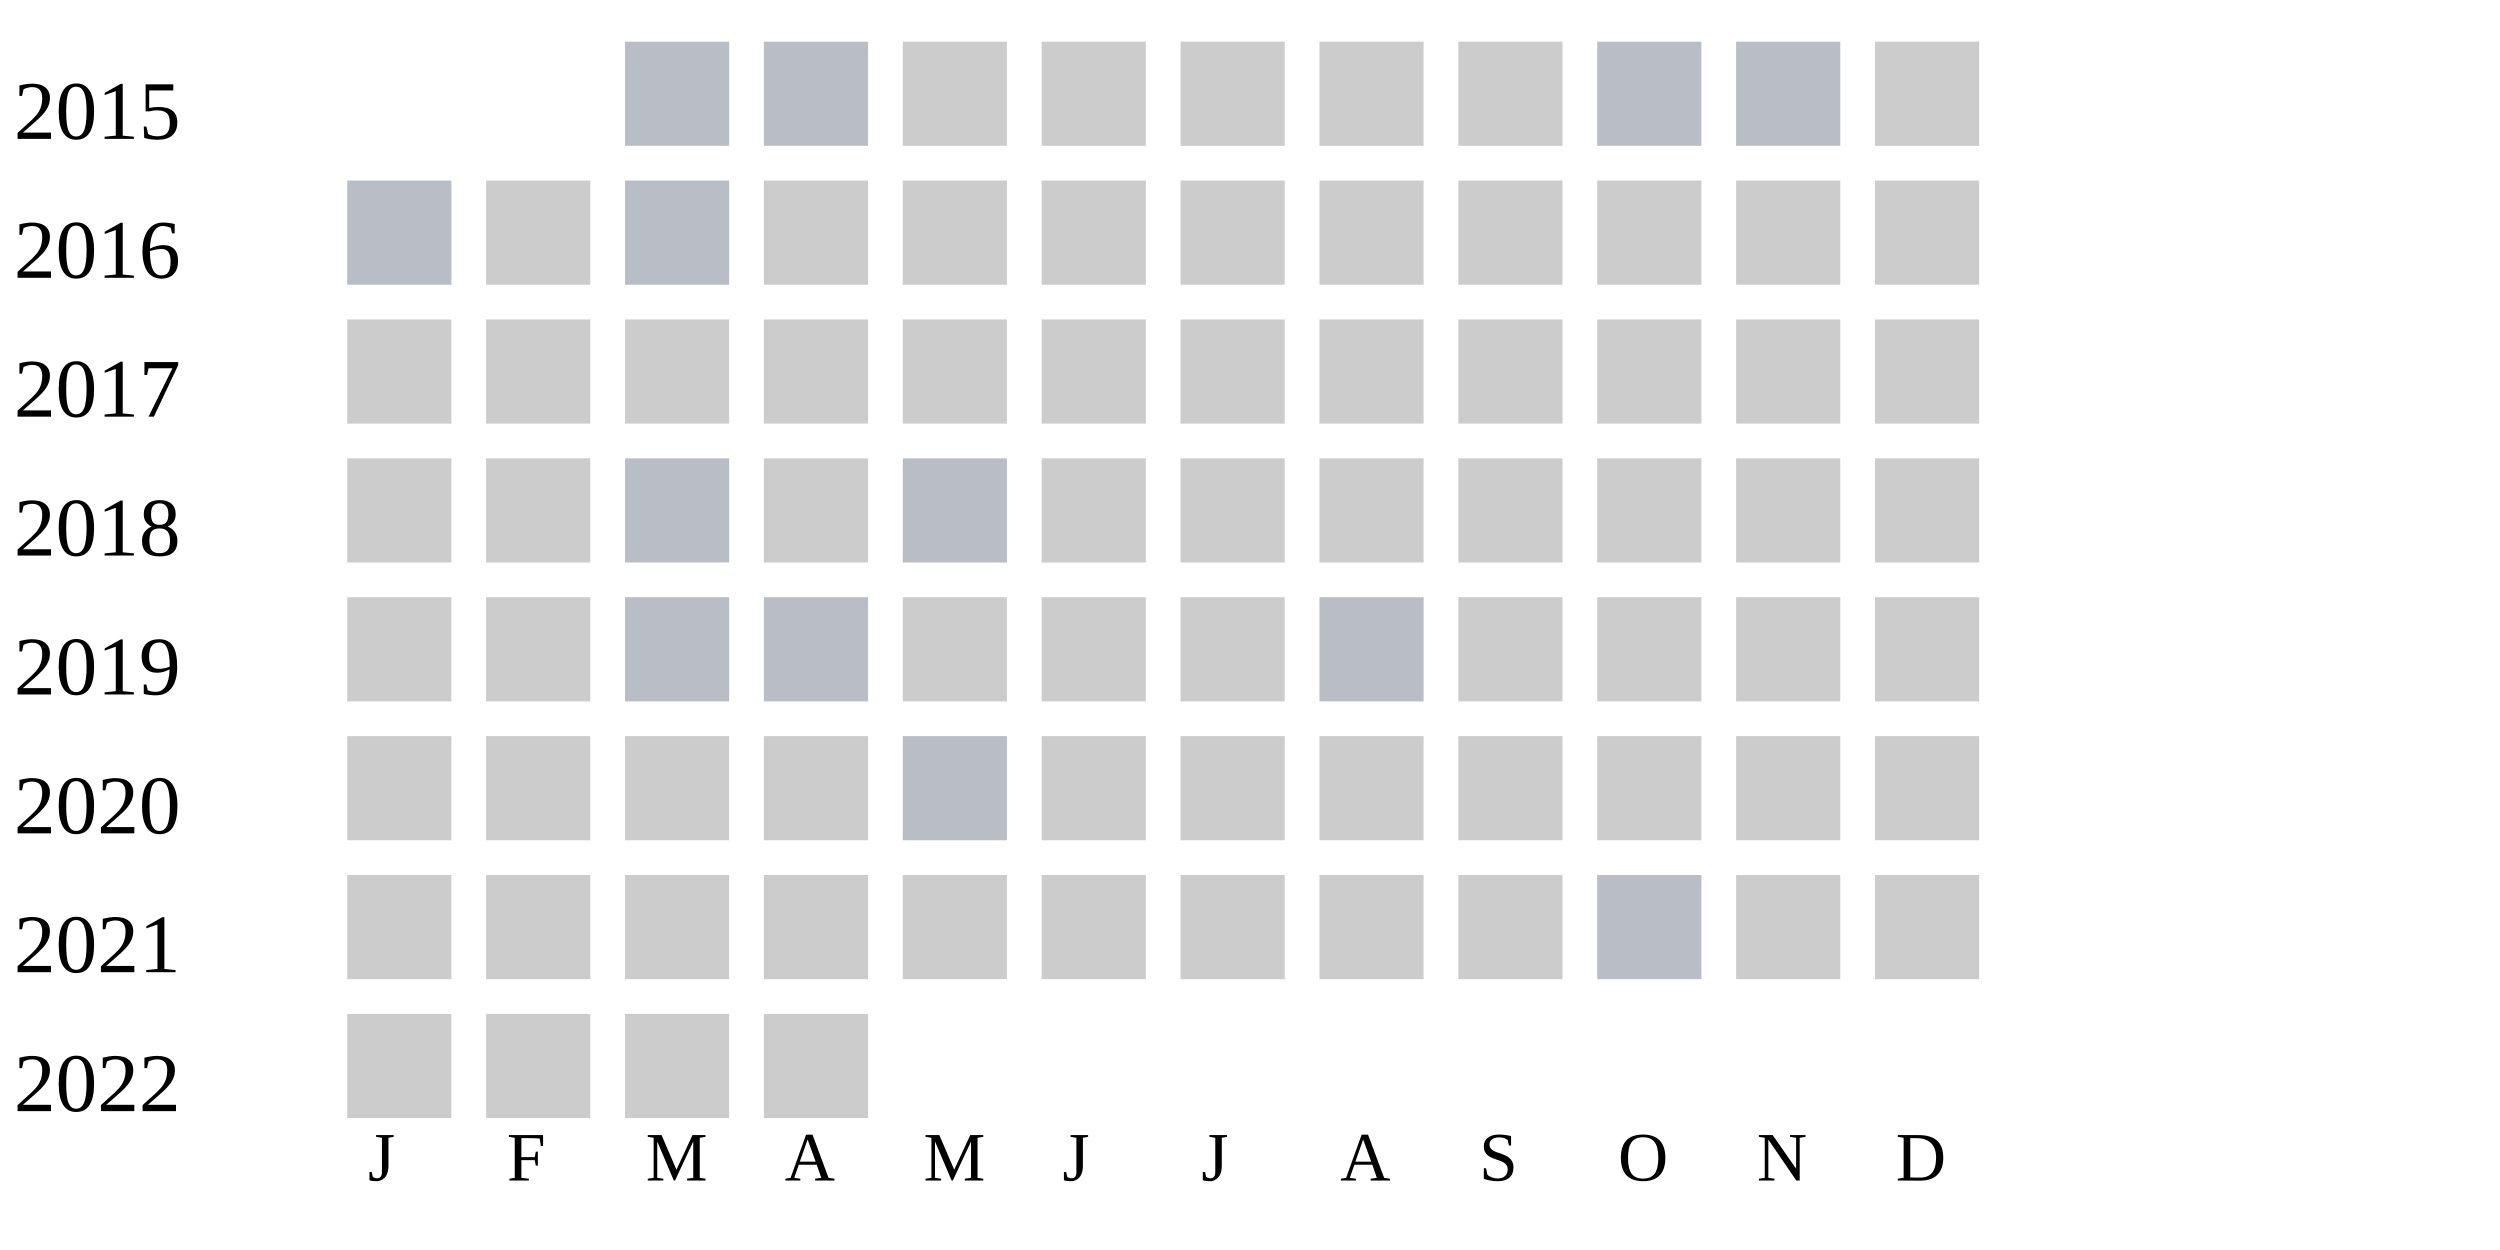
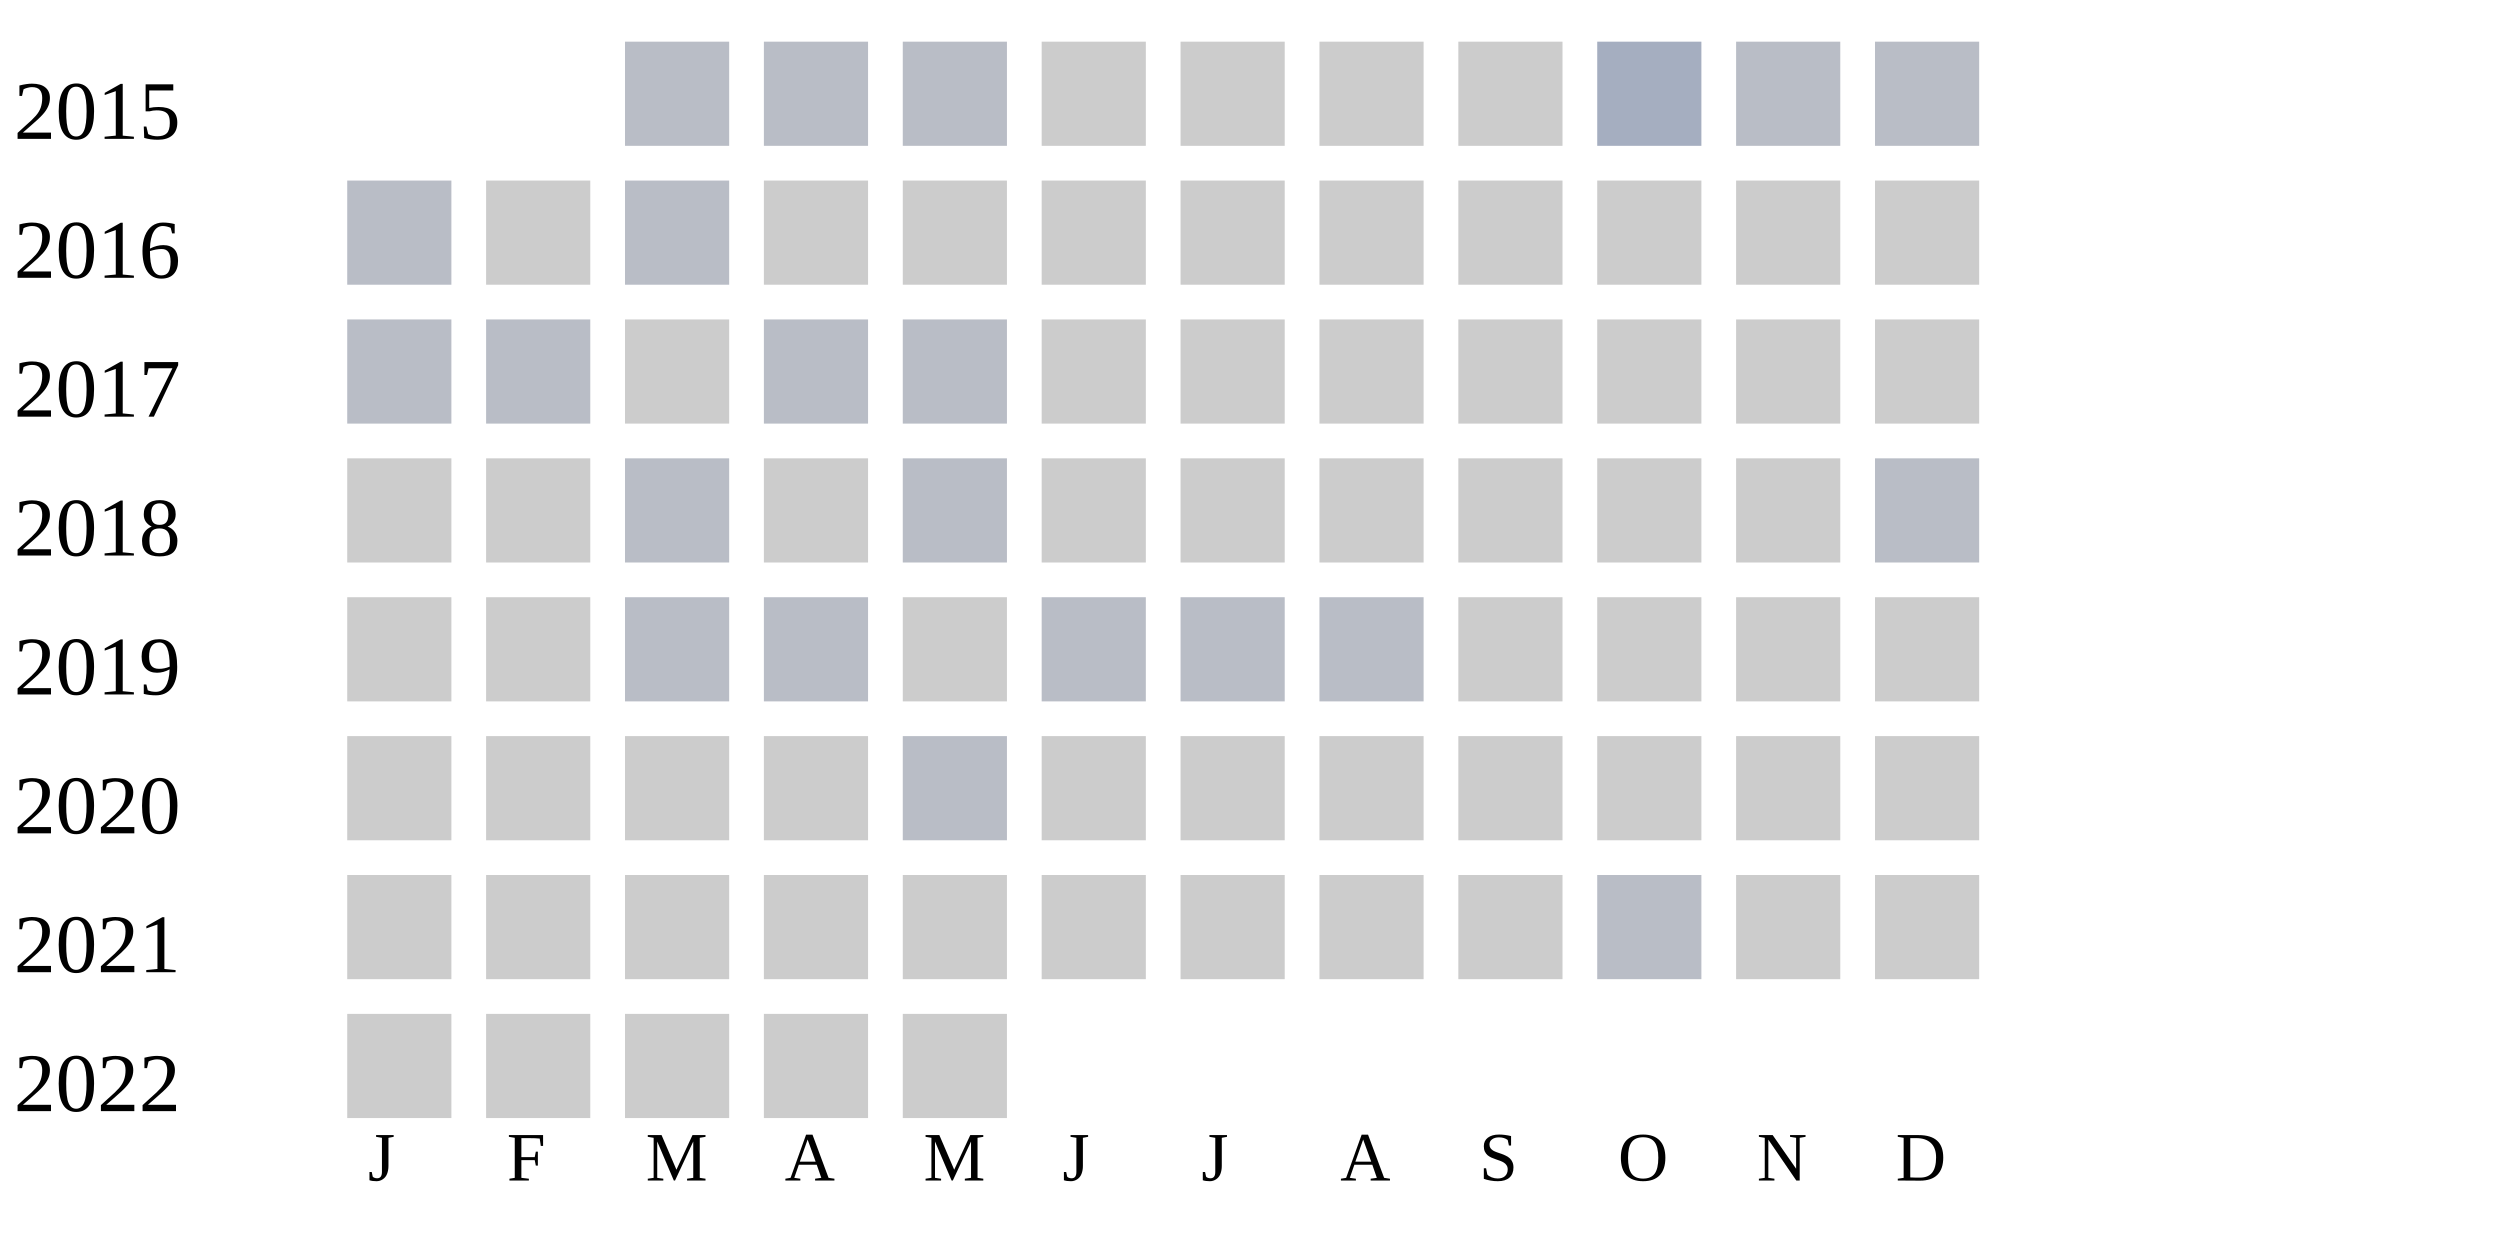
<svg xmlns="http://www.w3.org/2000/svg" width="360" height="180">
  <g transform="translate(0 0)">
    <text x="2" y="20">2015</text>
    <rect x="90" y="6" width="15" height="15" fill="#b9bdc6" />
    <rect x="110" y="6" width="15" height="15" fill="#b9bdc6" />
-     <rect x="130" y="6" width="15" height="15" fill="#cccccc" />
+     <rect x="130" y="6" width="15" height="15" fill="#b9bdc6" />
    <rect x="150" y="6" width="15" height="15" fill="#cccccc" />
    <rect x="170" y="6" width="15" height="15" fill="#cccccc" />
    <rect x="190" y="6" width="15" height="15" fill="#cccccc" />
    <rect x="210" y="6" width="15" height="15" fill="#cccccc" />
-     <rect x="230" y="6" width="15" height="15" fill="#b9bdc6" />
+     <rect x="230" y="6" width="15" height="15" fill="#a5aec0" />
    <rect x="250" y="6" width="15" height="15" fill="#b9bdc6" />
-     <rect x="270" y="6" width="15" height="15" fill="#cccccc" />
+     <rect x="270" y="6" width="15" height="15" fill="#b9bdc6" />
  </g>
  <g transform="translate(0 20)">
    <text x="2" y="20">2016</text>
    <rect x="50" y="6" width="15" height="15" fill="#b9bdc6" />
    <rect x="70" y="6" width="15" height="15" fill="#cccccc" />
    <rect x="90" y="6" width="15" height="15" fill="#b9bdc6" />
    <rect x="110" y="6" width="15" height="15" fill="#cccccc" />
    <rect x="130" y="6" width="15" height="15" fill="#cccccc" />
    <rect x="150" y="6" width="15" height="15" fill="#cccccc" />
    <rect x="170" y="6" width="15" height="15" fill="#cccccc" />
    <rect x="190" y="6" width="15" height="15" fill="#cccccc" />
    <rect x="210" y="6" width="15" height="15" fill="#cccccc" />
    <rect x="230" y="6" width="15" height="15" fill="#cccccc" />
    <rect x="250" y="6" width="15" height="15" fill="#cccccc" />
    <rect x="270" y="6" width="15" height="15" fill="#cccccc" />
  </g>
  <g transform="translate(0 40)">
    <text x="2" y="20">2017</text>
-     <rect x="50" y="6" width="15" height="15" fill="#cccccc" />
-     <rect x="70" y="6" width="15" height="15" fill="#cccccc" />
+     <rect x="50" y="6" width="15" height="15" fill="#b9bdc6" />
+     <rect x="70" y="6" width="15" height="15" fill="#b9bdc6" />
    <rect x="90" y="6" width="15" height="15" fill="#cccccc" />
-     <rect x="110" y="6" width="15" height="15" fill="#cccccc" />
-     <rect x="130" y="6" width="15" height="15" fill="#cccccc" />
+     <rect x="110" y="6" width="15" height="15" fill="#b9bdc6" />
+     <rect x="130" y="6" width="15" height="15" fill="#b9bdc6" />
    <rect x="150" y="6" width="15" height="15" fill="#cccccc" />
    <rect x="170" y="6" width="15" height="15" fill="#cccccc" />
    <rect x="190" y="6" width="15" height="15" fill="#cccccc" />
    <rect x="210" y="6" width="15" height="15" fill="#cccccc" />
    <rect x="230" y="6" width="15" height="15" fill="#cccccc" />
    <rect x="250" y="6" width="15" height="15" fill="#cccccc" />
    <rect x="270" y="6" width="15" height="15" fill="#cccccc" />
  </g>
  <g transform="translate(0 60)">
    <text x="2" y="20">2018</text>
    <rect x="50" y="6" width="15" height="15" fill="#cccccc" />
    <rect x="70" y="6" width="15" height="15" fill="#cccccc" />
    <rect x="90" y="6" width="15" height="15" fill="#b9bdc6" />
    <rect x="110" y="6" width="15" height="15" fill="#cccccc" />
    <rect x="130" y="6" width="15" height="15" fill="#b9bdc6" />
    <rect x="150" y="6" width="15" height="15" fill="#cccccc" />
    <rect x="170" y="6" width="15" height="15" fill="#cccccc" />
    <rect x="190" y="6" width="15" height="15" fill="#cccccc" />
    <rect x="210" y="6" width="15" height="15" fill="#cccccc" />
    <rect x="230" y="6" width="15" height="15" fill="#cccccc" />
    <rect x="250" y="6" width="15" height="15" fill="#cccccc" />
-     <rect x="270" y="6" width="15" height="15" fill="#cccccc" />
+     <rect x="270" y="6" width="15" height="15" fill="#b9bdc6" />
  </g>
  <g transform="translate(0 80)">
    <text x="2" y="20">2019</text>
    <rect x="50" y="6" width="15" height="15" fill="#cccccc" />
    <rect x="70" y="6" width="15" height="15" fill="#cccccc" />
    <rect x="90" y="6" width="15" height="15" fill="#b9bdc6" />
    <rect x="110" y="6" width="15" height="15" fill="#b9bdc6" />
    <rect x="130" y="6" width="15" height="15" fill="#cccccc" />
-     <rect x="150" y="6" width="15" height="15" fill="#cccccc" />
-     <rect x="170" y="6" width="15" height="15" fill="#cccccc" />
+     <rect x="150" y="6" width="15" height="15" fill="#b9bdc6" />
+     <rect x="170" y="6" width="15" height="15" fill="#b9bdc6" />
    <rect x="190" y="6" width="15" height="15" fill="#b9bdc6" />
    <rect x="210" y="6" width="15" height="15" fill="#cccccc" />
    <rect x="230" y="6" width="15" height="15" fill="#cccccc" />
    <rect x="250" y="6" width="15" height="15" fill="#cccccc" />
    <rect x="270" y="6" width="15" height="15" fill="#cccccc" />
  </g>
  <g transform="translate(0 100)">
    <text x="2" y="20">2020</text>
    <rect x="50" y="6" width="15" height="15" fill="#cccccc" />
    <rect x="70" y="6" width="15" height="15" fill="#cccccc" />
    <rect x="90" y="6" width="15" height="15" fill="#cccccc" />
    <rect x="110" y="6" width="15" height="15" fill="#cccccc" />
    <rect x="130" y="6" width="15" height="15" fill="#b9bdc6" />
    <rect x="150" y="6" width="15" height="15" fill="#cccccc" />
    <rect x="170" y="6" width="15" height="15" fill="#cccccc" />
    <rect x="190" y="6" width="15" height="15" fill="#cccccc" />
    <rect x="210" y="6" width="15" height="15" fill="#cccccc" />
    <rect x="230" y="6" width="15" height="15" fill="#cccccc" />
    <rect x="250" y="6" width="15" height="15" fill="#cccccc" />
    <rect x="270" y="6" width="15" height="15" fill="#cccccc" />
  </g>
  <g transform="translate(0 120)">
    <text x="2" y="20">2021</text>
    <rect x="50" y="6" width="15" height="15" fill="#cccccc" />
    <rect x="70" y="6" width="15" height="15" fill="#cccccc" />
    <rect x="90" y="6" width="15" height="15" fill="#cccccc" />
    <rect x="110" y="6" width="15" height="15" fill="#cccccc" />
    <rect x="130" y="6" width="15" height="15" fill="#cccccc" />
    <rect x="150" y="6" width="15" height="15" fill="#cccccc" />
    <rect x="170" y="6" width="15" height="15" fill="#cccccc" />
    <rect x="190" y="6" width="15" height="15" fill="#cccccc" />
    <rect x="210" y="6" width="15" height="15" fill="#cccccc" />
    <rect x="230" y="6" width="15" height="15" fill="#b9bdc6" />
    <rect x="250" y="6" width="15" height="15" fill="#cccccc" />
    <rect x="270" y="6" width="15" height="15" fill="#cccccc" />
  </g>
  <g transform="translate(0 140)">
    <text x="2" y="20">2022</text>
    <rect x="50" y="6" width="15" height="15" fill="#cccccc" />
    <rect x="70" y="6" width="15" height="15" fill="#cccccc" />
    <rect x="90" y="6" width="15" height="15" fill="#cccccc" />
    <rect x="110" y="6" width="15" height="15" fill="#cccccc" />
+     <rect x="130" y="6" width="15" height="15" fill="#cccccc" />
  </g>
  <text style="font-size: 10px; text-align: center" x="53" y="170">J</text>
  <text style="font-size: 10px; text-align: center" x="73" y="170">F</text>
  <text style="font-size: 10px; text-align: center" x="93" y="170">M</text>
  <text style="font-size: 10px; text-align: center" x="113" y="170">A</text>
  <text style="font-size: 10px; text-align: center" x="133" y="170">M</text>
  <text style="font-size: 10px; text-align: center" x="153" y="170">J</text>
  <text style="font-size: 10px; text-align: center" x="173" y="170">J</text>
  <text style="font-size: 10px; text-align: center" x="193" y="170">A</text>
  <text style="font-size: 10px; text-align: center" x="213" y="170">S</text>
  <text style="font-size: 10px; text-align: center" x="233" y="170">O</text>
  <text style="font-size: 10px; text-align: center" x="253" y="170">N</text>
  <text style="font-size: 10px; text-align: center" x="273" y="170">D</text>
  <text style="font-size: 10px;" x="155" y="189">Less</text>
  <rect fill="#b9bdc6" width="10" height="10" x="180" y="180" />
  <rect fill="#919fba" width="10" height="10" x="195" y="180" />
  <rect fill="#6882ae" width="10" height="10" x="210" y="180" />
  <rect fill="#005a9c" width="10" height="10" x="225" y="180" />
  <text x="240" y="189" style="font-size: 10px;">More</text>
</svg>
